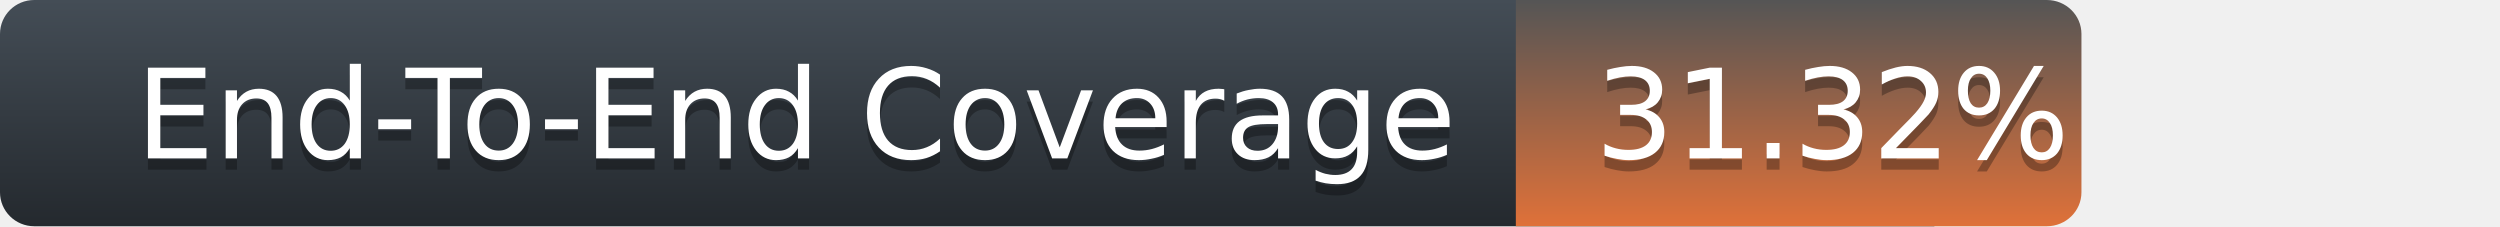
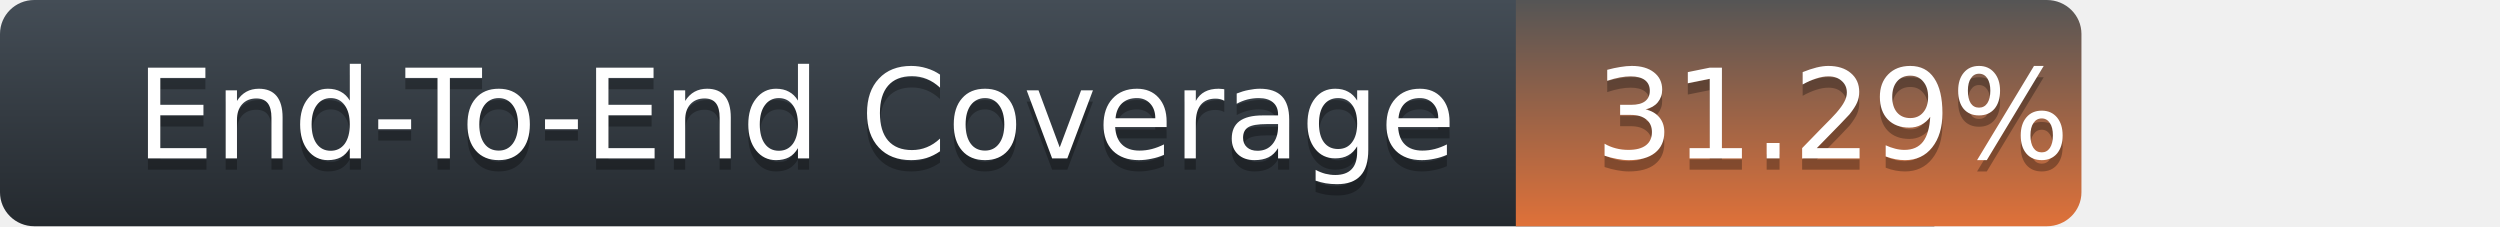
<svg xmlns="http://www.w3.org/2000/svg" width="221" height="20">
  <defs>
    <linearGradient id="title-fill" x1="50%" y1="0%" x2="50%" y2="100%">
      <stop stop-color="#444D56" offset="0%" />
      <stop stop-color="#24292E" offset="100%" />
    </linearGradient>
    <linearGradient id="coverage-fill" x1="50%" y1="0%" x2="50%" y2="100%">
      <stop stop-color="#555" offset="0%" />
      <stop stop-color="#df7139" offset="100%" />
    </linearGradient>
  </defs>
  <g fill="none" fill-rule="evenodd">
    <g font-family="'DejaVu Sans',Verdana,Geneva,sans-serif" font-size="11">
      <path d="M0,3 C0,1.343 1.355,0 3.027,0 L171,0 L171,20 L3.027,20 C1.355,20 0,18.657 0,17 L0,3 Z" fill="url(#title-fill)" fill-rule="nonzero" />
      <text fill="#010101" fill-opacity=".3">
        <tspan x="12" y="15" aria-hidden="true">End-To-End Coverage</tspan>
      </text>
      <text fill="#FFFFFF">
        <tspan x="12" y="14">End-To-End Coverage</tspan>
      </text>
    </g>
    <g transform="translate(134)" font-family="'DejaVu Sans',Verdana,Geneva,sans-serif" font-size="11">
      <path d="M0 0h46.939C48.629 0 50 1.343 50 3v14c0 1.657-1.37 3-3.061 3H0V0z" fill="url(#coverage-fill)" fill-rule="nonzero" />
      <text fill="#010101" fill-opacity=".3" aria-hidden="true">
-         <tspan x="7" y="15">31.32%</tspan>
+         <tspan x="7" y="15">31.29%</tspan>
      </text>
      <text fill="#FFFFFF">
-         <tspan x="7" y="14">31.32%</tspan>
+         <tspan x="7" y="14">31.29%</tspan>
      </text>
    </g>
  </g>
</svg>
